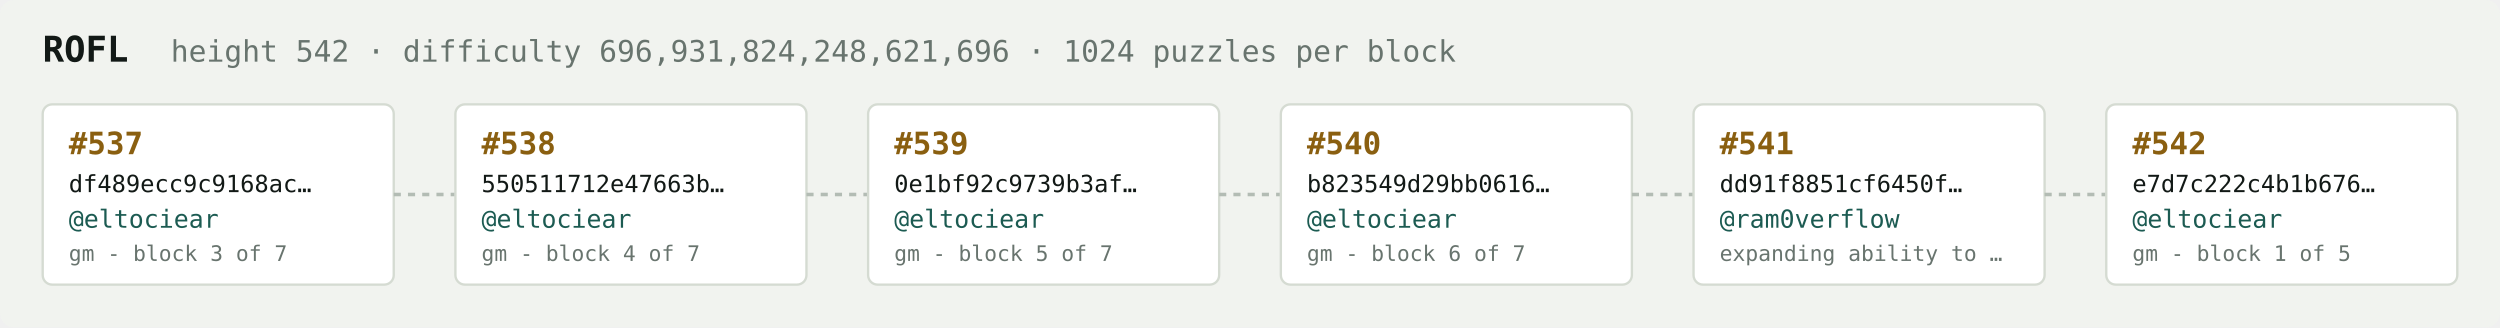
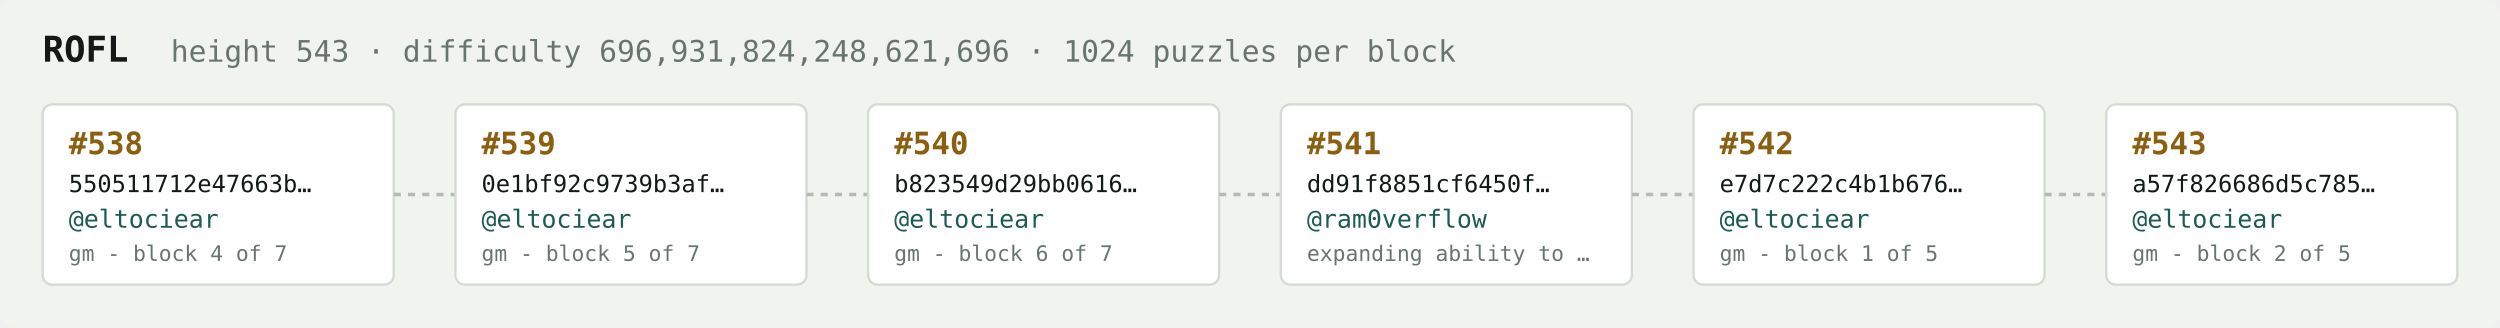
<svg xmlns="http://www.w3.org/2000/svg" width="1054" height="138" viewBox="0 0 1054 138" font-family="ui-monospace,SFMono-Regular,Menlo,monospace">
  <rect fill="#f1f3ef" width="1054" height="138" rx="6" />
  <text x="18" y="26" fill="#121916" font-size="15" font-weight="700">ROFL</text>
-   <text x="72" y="26" fill="#68746e" font-size="12.5">height 542 · difficulty 696,931,824,248,621,696 · 1024 puzzles per block</text>
+   <text x="72" y="26" fill="#68746e" font-size="12.5">height 543 · difficulty 696,931,824,248,621,696 · 1024 puzzles per block</text>
  <rect x="18" y="44" width="148" height="76" rx="4" fill="#ffffff" stroke="#d5dbd2" stroke-width="1" />
-   <text x="29" y="65" fill="#8a5f10" font-size="13" font-weight="700">#537</text>
-   <text x="29" y="81" fill="#121916" font-size="10">df489ecc9c9168ac…</text>
+   <text x="29" y="65" fill="#8a5f10" font-size="13" font-weight="700">#538</text>
+   <text x="29" y="81" fill="#121916" font-size="10">550511712e47663b…</text>
  <text x="29" y="96" fill="#1c5b52" font-size="10.5">@eltociear</text>
-   <text x="29" y="110" fill="#68746e" font-size="9">gm - block 3 of 7</text>
+   <text x="29" y="110" fill="#68746e" font-size="9">gm - block 4 of 7</text>
  <line x1="166" y1="82.0" x2="192" y2="82.0" stroke="#b3bcb4" stroke-width="1.5" stroke-dasharray="3 3" />
  <rect x="192" y="44" width="148" height="76" rx="4" fill="#ffffff" stroke="#d5dbd2" stroke-width="1" />
-   <text x="203" y="65" fill="#8a5f10" font-size="13" font-weight="700">#538</text>
-   <text x="203" y="81" fill="#121916" font-size="10">550511712e47663b…</text>
+   <text x="203" y="65" fill="#8a5f10" font-size="13" font-weight="700">#539</text>
+   <text x="203" y="81" fill="#121916" font-size="10">0e1bf92c9739b3af…</text>
  <text x="203" y="96" fill="#1c5b52" font-size="10.5">@eltociear</text>
-   <text x="203" y="110" fill="#68746e" font-size="9">gm - block 4 of 7</text>
+   <text x="203" y="110" fill="#68746e" font-size="9">gm - block 5 of 7</text>
  <line x1="340" y1="82.0" x2="366" y2="82.0" stroke="#b3bcb4" stroke-width="1.5" stroke-dasharray="3 3" />
  <rect x="366" y="44" width="148" height="76" rx="4" fill="#ffffff" stroke="#d5dbd2" stroke-width="1" />
-   <text x="377" y="65" fill="#8a5f10" font-size="13" font-weight="700">#539</text>
-   <text x="377" y="81" fill="#121916" font-size="10">0e1bf92c9739b3af…</text>
+   <text x="377" y="65" fill="#8a5f10" font-size="13" font-weight="700">#540</text>
+   <text x="377" y="81" fill="#121916" font-size="10">b823549d29bb0616…</text>
  <text x="377" y="96" fill="#1c5b52" font-size="10.5">@eltociear</text>
-   <text x="377" y="110" fill="#68746e" font-size="9">gm - block 5 of 7</text>
+   <text x="377" y="110" fill="#68746e" font-size="9">gm - block 6 of 7</text>
  <line x1="514" y1="82.0" x2="540" y2="82.0" stroke="#b3bcb4" stroke-width="1.5" stroke-dasharray="3 3" />
  <rect x="540" y="44" width="148" height="76" rx="4" fill="#ffffff" stroke="#d5dbd2" stroke-width="1" />
-   <text x="551" y="65" fill="#8a5f10" font-size="13" font-weight="700">#540</text>
-   <text x="551" y="81" fill="#121916" font-size="10">b823549d29bb0616…</text>
-   <text x="551" y="96" fill="#1c5b52" font-size="10.5">@eltociear</text>
-   <text x="551" y="110" fill="#68746e" font-size="9">gm - block 6 of 7</text>
+   <text x="551" y="65" fill="#8a5f10" font-size="13" font-weight="700">#541</text>
+   <text x="551" y="81" fill="#121916" font-size="10">dd91f8851cf6450f…</text>
+   <text x="551" y="96" fill="#1c5b52" font-size="10.5">@ram0verflow</text>
+   <text x="551" y="110" fill="#68746e" font-size="9">expanding ability to …</text>
  <line x1="688" y1="82.0" x2="714" y2="82.0" stroke="#b3bcb4" stroke-width="1.5" stroke-dasharray="3 3" />
  <rect x="714" y="44" width="148" height="76" rx="4" fill="#ffffff" stroke="#d5dbd2" stroke-width="1" />
-   <text x="725" y="65" fill="#8a5f10" font-size="13" font-weight="700">#541</text>
-   <text x="725" y="81" fill="#121916" font-size="10">dd91f8851cf6450f…</text>
-   <text x="725" y="96" fill="#1c5b52" font-size="10.5">@ram0verflow</text>
-   <text x="725" y="110" fill="#68746e" font-size="9">expanding ability to …</text>
+   <text x="725" y="65" fill="#8a5f10" font-size="13" font-weight="700">#542</text>
+   <text x="725" y="81" fill="#121916" font-size="10">e7d7c222c4b1b676…</text>
+   <text x="725" y="96" fill="#1c5b52" font-size="10.5">@eltociear</text>
+   <text x="725" y="110" fill="#68746e" font-size="9">gm - block 1 of 5</text>
  <line x1="862" y1="82.0" x2="888" y2="82.0" stroke="#b3bcb4" stroke-width="1.5" stroke-dasharray="3 3" />
  <rect x="888" y="44" width="148" height="76" rx="4" fill="#ffffff" stroke="#d5dbd2" stroke-width="1" />
-   <text x="899" y="65" fill="#8a5f10" font-size="13" font-weight="700">#542</text>
-   <text x="899" y="81" fill="#121916" font-size="10">e7d7c222c4b1b676…</text>
+   <text x="899" y="65" fill="#8a5f10" font-size="13" font-weight="700">#543</text>
+   <text x="899" y="81" fill="#121916" font-size="10">a57f826686d5c785…</text>
  <text x="899" y="96" fill="#1c5b52" font-size="10.5">@eltociear</text>
-   <text x="899" y="110" fill="#68746e" font-size="9">gm - block 1 of 5</text>
+   <text x="899" y="110" fill="#68746e" font-size="9">gm - block 2 of 5</text>
</svg>
